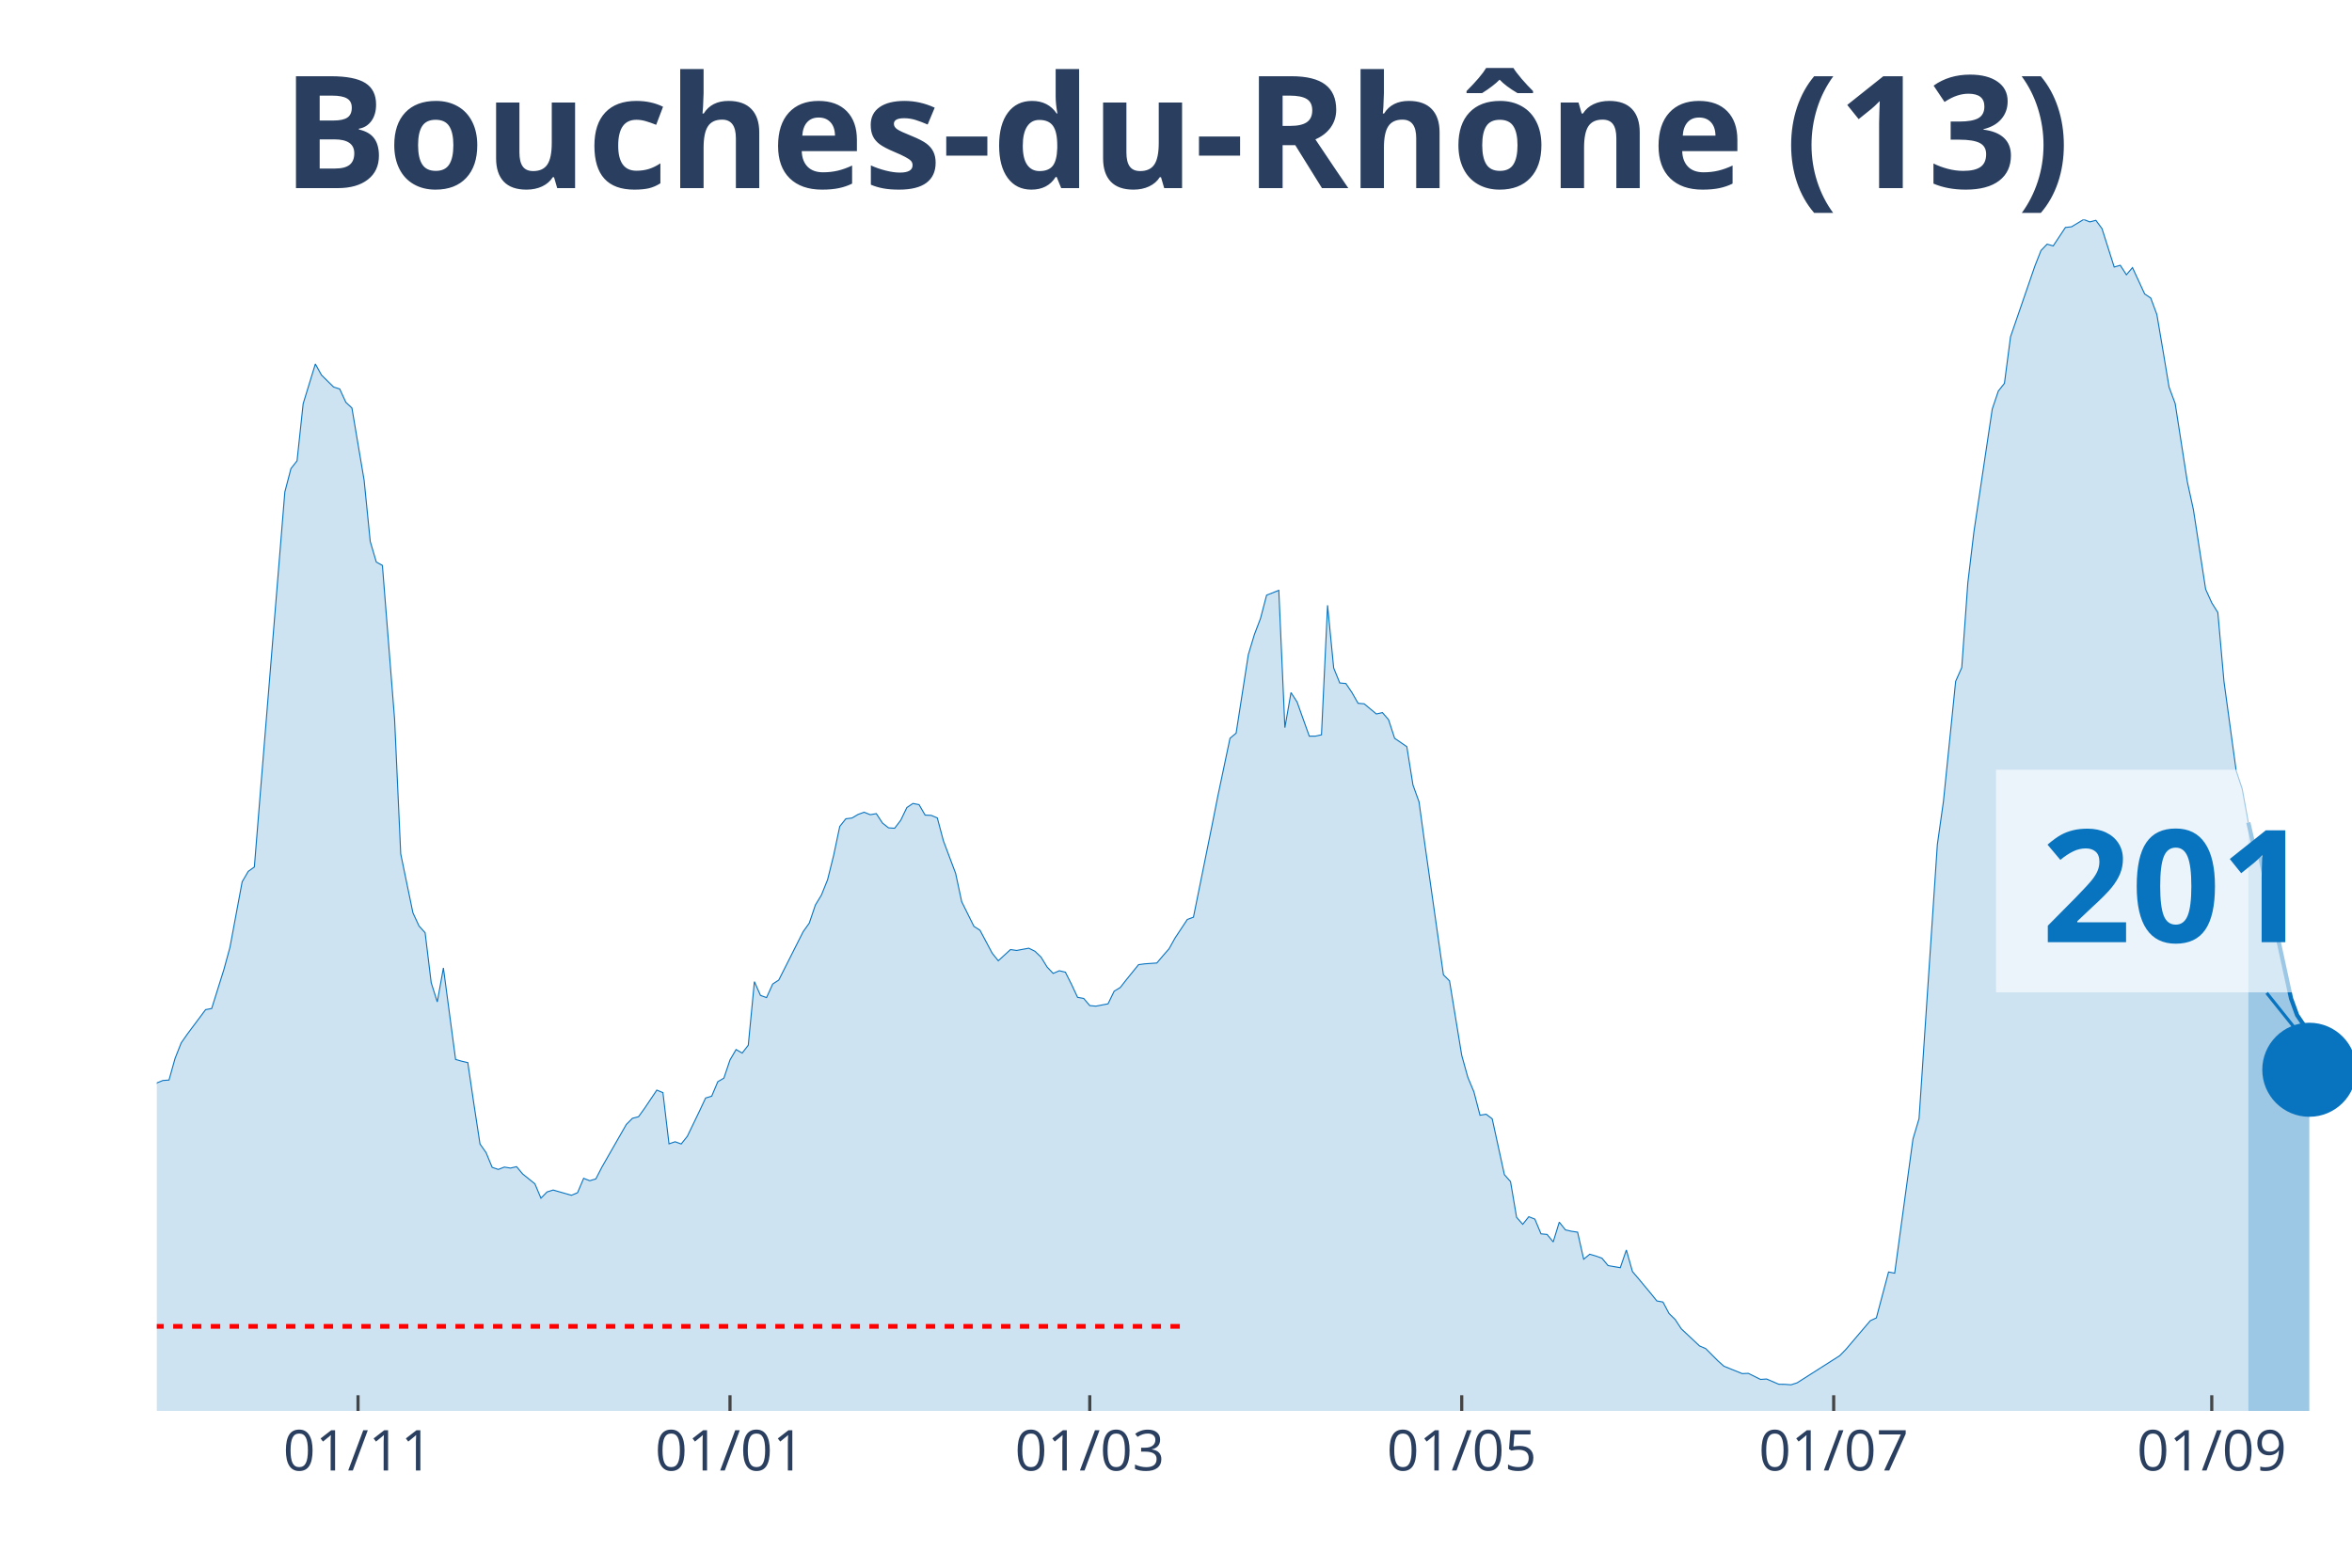
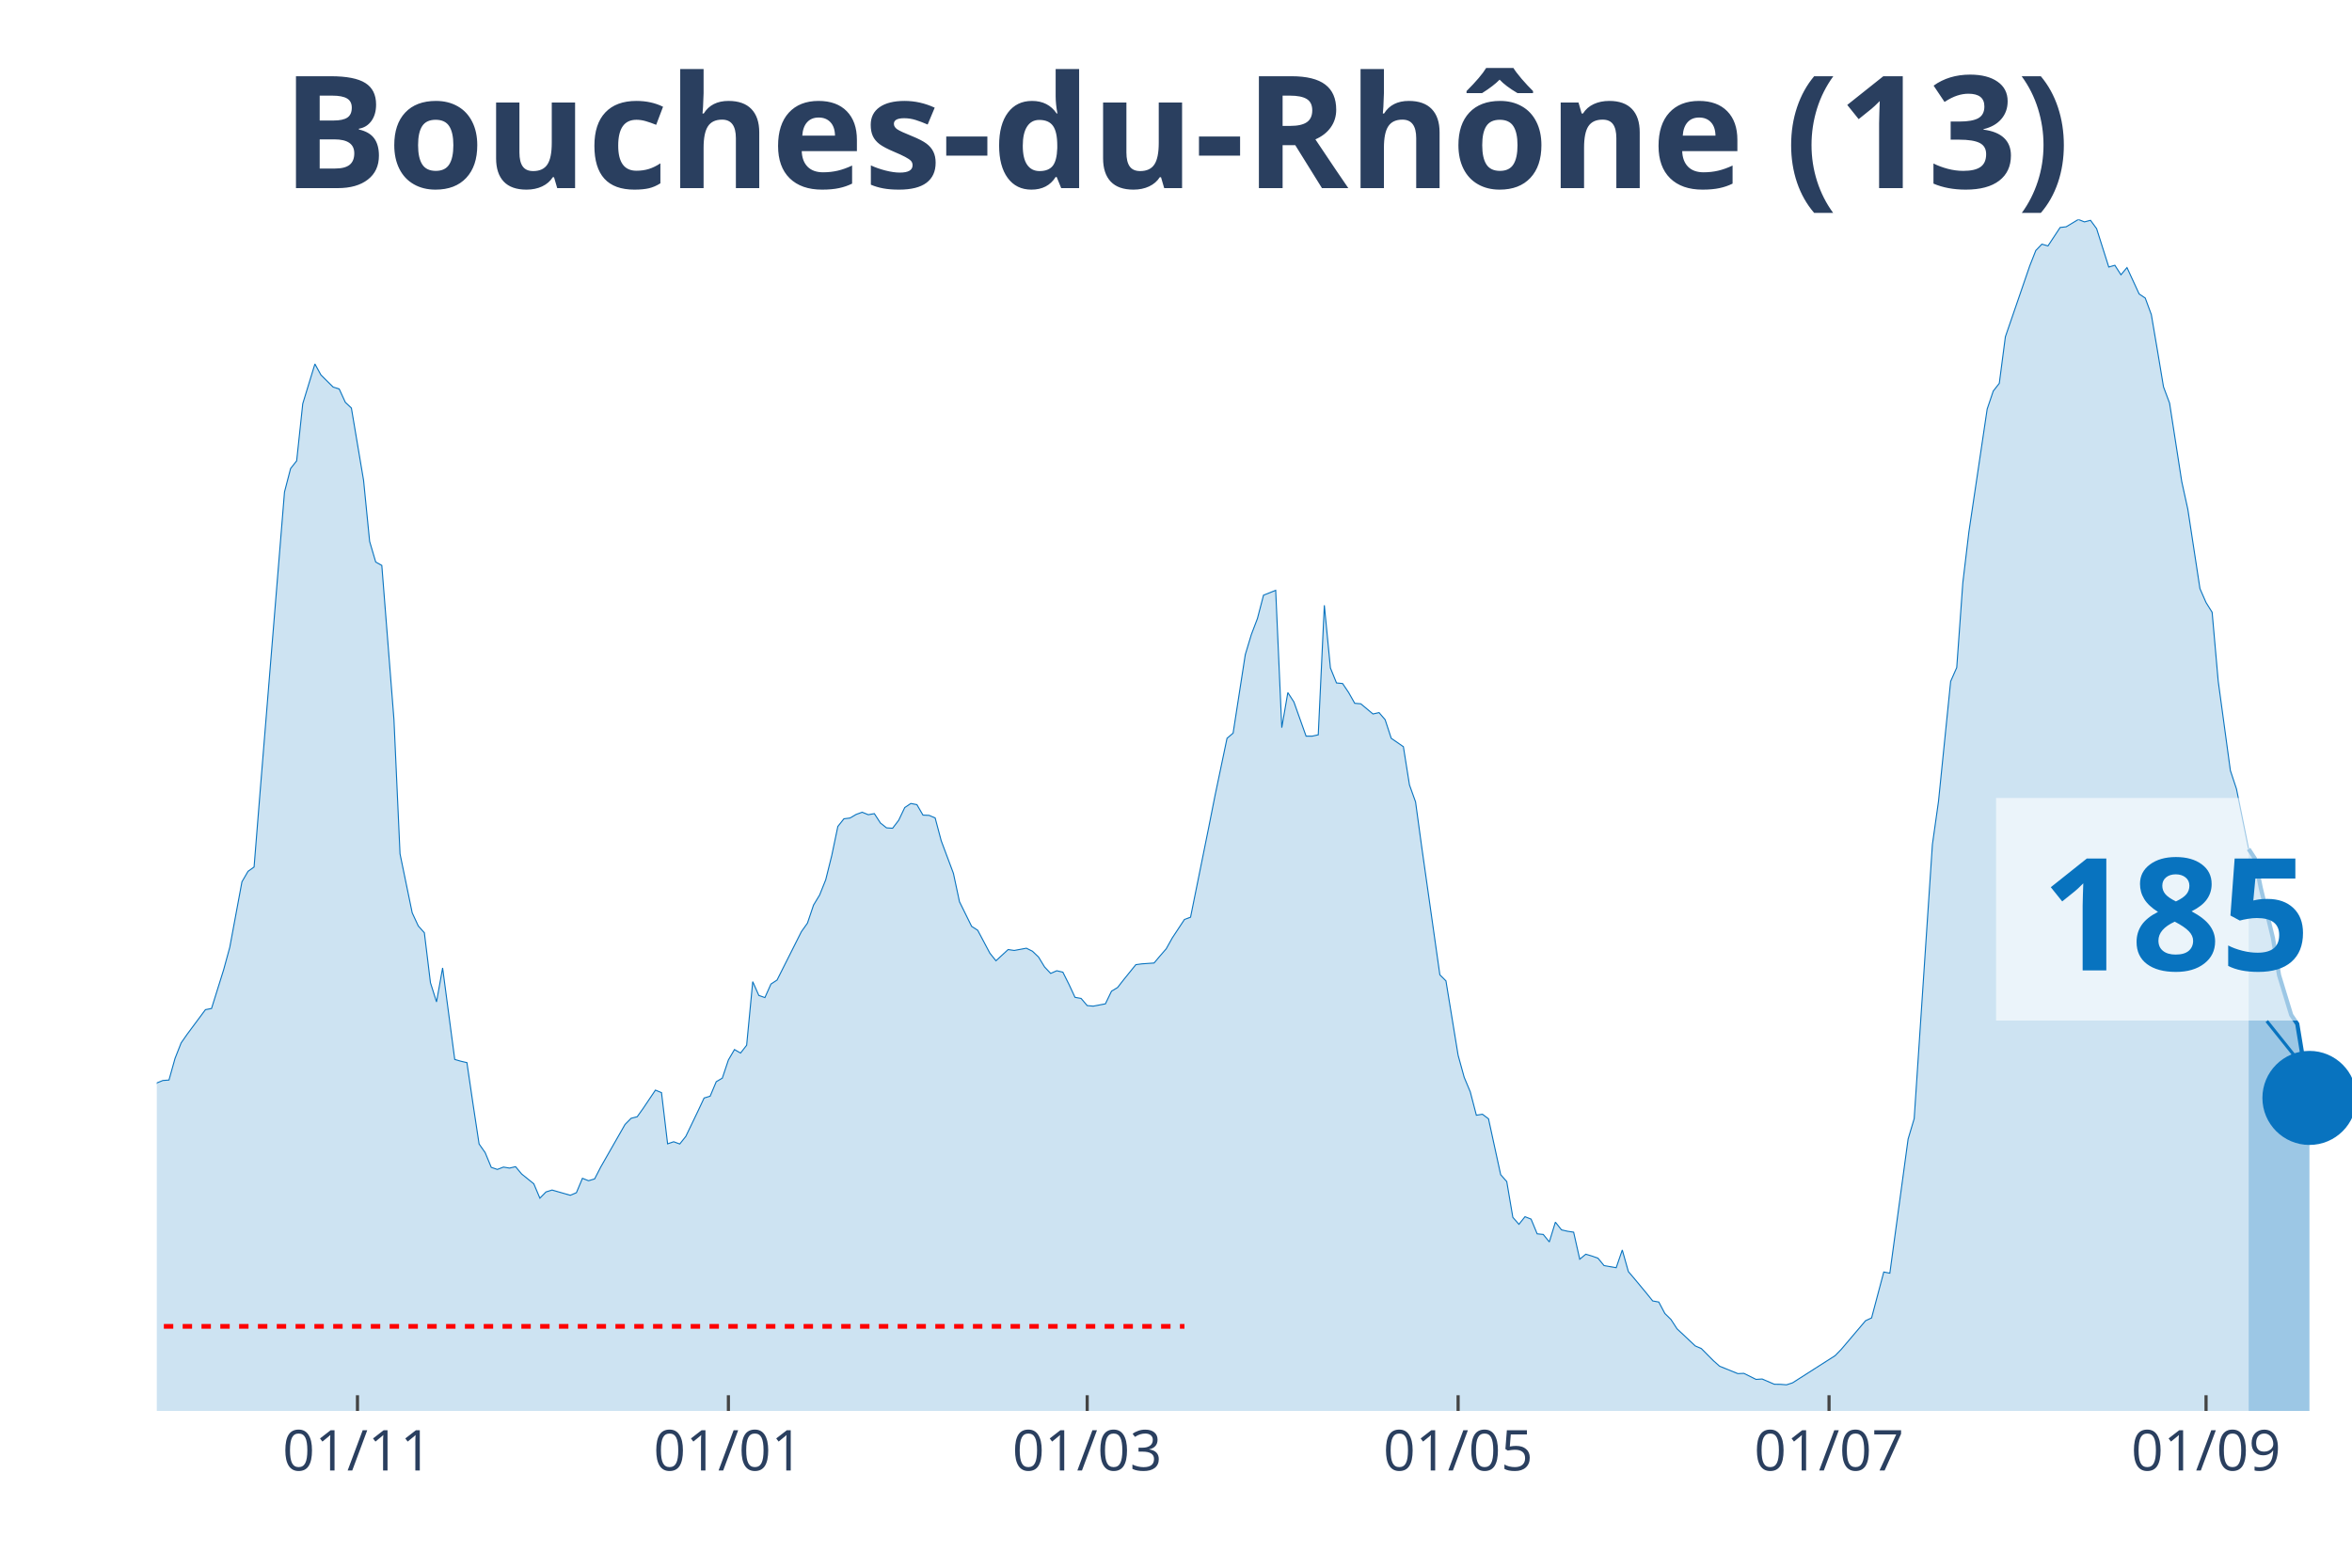
<svg xmlns="http://www.w3.org/2000/svg" class="main-svg" width="1125" height="750" style="" viewBox="0 0 750 500">
  <rect x="0" y="0" width="750" height="500" style="fill: rgb(0, 0, 0); fill-opacity: 0;" />
-   <defs id="defs-3aa75e">
+   <defs id="defs-5d3da2">
    <g class="clips">
-       <clipPath id="clip3aa75exyplot" class="plotclip">
+       <clipPath id="clip5d3da2xyplot" class="plotclip">
        <rect width="700" height="380" />
      </clipPath>
-       <clipPath class="axesclip" id="clip3aa75ex">
+       <clipPath class="axesclip" id="clip5d3da2x">
        <rect x="50" y="0" width="700" height="500" />
      </clipPath>
-       <clipPath class="axesclip" id="clip3aa75ey">
+       <clipPath class="axesclip" id="clip5d3da2y">
        <rect x="0" y="70" width="750" height="380" />
      </clipPath>
-       <clipPath class="axesclip" id="clip3aa75exy">
+       <clipPath class="axesclip" id="clip5d3da2xy">
        <rect x="50" y="70" width="700" height="380" />
      </clipPath>
    </g>
    <g class="gradients" />
  </defs>
  <g class="bglayer">
    <rect class="bg" x="50" y="70" width="700" height="380" style="fill: rgb(0, 0, 0); fill-opacity: 0; stroke-width: 0;" />
  </g>
  <g class="layer-below">
    <g class="imagelayer" />
    <g class="shapelayer" />
  </g>
  <g class="cartesianlayer">
    <g class="subplot xy">
      <g class="layer-subplot">
        <g class="shapelayer" />
        <g class="imagelayer" />
      </g>
      <g class="gridlayer">
        <g class="x">
-           <path class="xgrid crisp" transform="translate(114.17,0)" d="M0,70v380" style="stroke: rgb(255, 255, 255); stroke-opacity: 1; stroke-width: 1px;" />
-           <path class="xgrid crisp" transform="translate(232.78,0)" d="M0,70v380" style="stroke: rgb(255, 255, 255); stroke-opacity: 1; stroke-width: 1px;" />
-           <path class="xgrid crisp" transform="translate(347.5,0)" d="M0,70v380" style="stroke: rgb(255, 255, 255); stroke-opacity: 1; stroke-width: 1px;" />
-           <path class="xgrid crisp" transform="translate(466.11,0)" d="M0,70v380" style="stroke: rgb(255, 255, 255); stroke-opacity: 1; stroke-width: 1px;" />
-           <path class="xgrid crisp" transform="translate(584.72,0)" d="M0,70v380" style="stroke: rgb(255, 255, 255); stroke-opacity: 1; stroke-width: 1px;" />
-           <path class="xgrid crisp" transform="translate(705.28,0)" d="M0,70v380" style="stroke: rgb(255, 255, 255); stroke-opacity: 1; stroke-width: 1px;" />
+           <path class="xgrid crisp" transform="translate(113.99,0)" d="M0,70v380" style="stroke: rgb(255, 255, 255); stroke-opacity: 1; stroke-width: 1px;" />
+           <path class="xgrid crisp" transform="translate(232.27,0)" d="M0,70v380" style="stroke: rgb(255, 255, 255); stroke-opacity: 1; stroke-width: 1px;" />
+           <path class="xgrid crisp" transform="translate(346.68,0)" d="M0,70v380" style="stroke: rgb(255, 255, 255); stroke-opacity: 1; stroke-width: 1px;" />
+           <path class="xgrid crisp" transform="translate(464.96,0)" d="M0,70v380" style="stroke: rgb(255, 255, 255); stroke-opacity: 1; stroke-width: 1px;" />
+           <path class="xgrid crisp" transform="translate(583.24,0)" d="M0,70v380" style="stroke: rgb(255, 255, 255); stroke-opacity: 1; stroke-width: 1px;" />
+           <path class="xgrid crisp" transform="translate(703.46,0)" d="M0,70v380" style="stroke: rgb(255, 255, 255); stroke-opacity: 1; stroke-width: 1px;" />
        </g>
        <g class="y" />
      </g>
      <g class="zerolinelayer" />
      <path class="xlines-below" />
      <path class="ylines-below" />
      <g class="overlines-below" />
      <g class="xaxislayer-below" />
      <g class="yaxislayer-below" />
      <g class="overaxes-below" />
-       <g class="plot" transform="translate(50, 70)" clip-path="url('#clip3aa75exyplot')">
+       <g class="plot" transform="translate(50, 70)" clip-path="url('#clip5d3da2xyplot')">
        <g class="scatterlayer mlayer">
-           <g class="trace scatter trace8ecad9" style="stroke-miterlimit: 2;">
+           <g class="trace scatter traceff12ff" style="stroke-miterlimit: 2;">
            <g class="fills">
              <g>
-                 <path class="js-fill" d="M666.94,380L-264.44,380L-264.44,372.89L-237.22,376.71L-235.28,376.37L-223.61,374.19L-221.67,374.41L-210,374.99L-208.06,375.28L-202.22,377.32L-200.28,377.3L-190.56,378.54L-188.61,378.36L-169.17,377.45L-167.22,376.42L-161.39,375.39L-159.44,375.31L-153.61,375.31L-151.67,376.13L-138.06,374.72L-136.11,374.19L-128.33,372.31L-126.39,371.04L-120.56,366.58L-118.61,366.45L-108.89,354.92L-106.94,354.04L-105,353.99L-103.06,350.28L-99.17,345.24L-97.22,340.44L-95.28,333.04L-93.33,333.6L-91.39,332.57L-89.44,324.08L-81.67,303.29L-79.72,299.26L-77.78,298.47L-75.83,293.56L-71.94,285.64L-70,282.4L-66.11,276.01L-64.17,276.01L-56.39,265.14L-54.44,260.9L-52.5,262.89L-50.56,262.41L-42.78,255.3L-40.83,256.42L-36.94,251.54L-35,251.83L-33.06,250.85L-31.11,251.46L-27.22,253.42L-25.28,255.89L-23.33,257.72L-21.39,256.97L-17.5,264.74L-15.56,266.55L-11.67,271.88L-9.72,272.49L-7.78,279.03L-5.83,279.67L-3.89,280.28L-1.94,279.99L0,275.4L1.94,274.61L3.89,274.47L5.83,267.55L7.78,262.62L9.72,259.84L15.56,252.02L17.5,251.65L21.39,239.24L23.33,232.13L27.22,211.24L29.17,207.9L31.11,206.52L33.06,182.28L40.83,86.91L42.78,79.44L44.72,76.97L46.67,58.76L50.56,46.08L52.5,49.61L56.39,53.45L58.33,54.06L60.28,58.3L62.22,60.13L66.11,83.17L68.06,102.69L70,109.26L71.94,110.33L75.83,159.46L77.78,202.33L81.67,221.13L83.61,225.32L85.56,227.49L87.5,243.43L89.44,249.55L91.39,238.71L95.28,267.9L97.22,268.46L99.17,268.91L101.11,282.08L103.06,294.86L105,297.62L106.94,302.31L108.89,302.98L110.83,302.23L112.78,302.55L114.72,302.1L116.67,304.43L120.56,307.56L122.5,312.15L124.44,310.16L126.39,309.55L132.22,311.22L134.17,310.4L136.11,305.81L138.06,306.58L140,306L141.94,302.23L149.72,288.63L151.67,286.67L153.61,286.17L155.56,283.46L159.44,277.68L161.39,278.48L163.33,294.81L165.28,294.15L167.22,294.86L169.17,292.42L173.06,284.34L175,280.2L176.94,279.62L178.89,275L180.83,273.86L182.78,268.06L184.72,264.74L186.67,265.86L188.61,263.36L190.56,243.08L192.5,247.48L194.44,248.17L196.39,243.85L198.33,242.58L206.11,227.15L208.06,224.42L210,218.66L211.94,215.45L213.89,210.6L215.83,202.81L217.78,193.58L219.72,191.14L221.67,190.9L223.61,189.76L225.56,189.05L227.5,189.84L229.44,189.5L231.39,192.49L233.33,194.03L235.28,194.16L237.22,191.62L239.17,187.56L241.11,186.26L243.06,186.63L245,189.97L246.94,190.05L248.89,190.87L250.83,198.17L254.72,208.53L256.67,217.6L260.56,225.45L262.5,226.7L266.39,234.01L268.33,236.43L272.22,232.85L274.17,233.14L278.06,232.42L280,233.38L281.94,235.23L283.89,238.41L285.83,240.46L287.78,239.61L289.72,240.06L291.67,243.93L293.61,248.09L295.56,248.44L297.5,250.72L299.44,250.9L303.33,250.16L305.28,246.13L307.22,244.96L309.17,242.47L313.06,237.67L315,237.41L318.89,237.14L320.83,234.84L322.78,232.61L324.72,229.13L328.61,223.25L330.56,222.53L336.39,193.74L338.33,183.95L342.22,165.47L344.17,163.83L348.06,138.8L350,132.36L351.94,127.27L353.89,119.82L357.78,118.28L359.72,162.08L361.67,150.89L363.61,153.89L367.5,164.79L369.44,164.79L371.39,164.36L373.33,123.05L375.28,143.04L377.22,147.82L379.17,148L381.11,150.89L383.06,154.31L385,154.47L388.89,157.71L390.83,157.28L392.78,159.54L394.72,165.47L398.61,168.15L400.56,180.35L402.5,185.76L404.44,199.89L410.28,240.91L412.22,242.84L416.11,266.57L418.06,273.6L420,278.24L421.94,285.69L423.89,285.37L425.83,286.83L429.72,304.65L431.67,306.85L433.61,318.25L435.56,320.48L437.5,318.06L439.44,318.83L441.39,323.52L443.33,323.71L445.28,326.1L447.22,319.79L449.17,322.25L451.11,322.7L453.06,322.99L455,331.61L456.94,330.02L458.89,330.6L460.83,331.29L462.78,333.65L466.67,334.32L468.61,328.67L470.56,335.56L472.5,337.84L476.39,342.51L478.33,344.92L480.28,345.27L482.22,348.93L484.17,350.83L486.11,353.8L491.94,359.27L493.89,360.11L497.78,364.01L499.72,365.74L505.56,368.1L507.5,368.02L511.39,369.95L513.33,369.82L517.22,371.49L519.17,371.52L521.11,371.67L523.06,371.04L536.67,362.37L538.61,360.38L546.39,351.23L548.33,350.33L552.22,335.69L554.17,336.07L560,293.3L561.94,286.78L567.78,199.33L569.72,185.6L573.61,147.31L575.56,142.91L577.5,115.87L579.44,99.61L585.28,60.48L587.22,54.73L589.17,52.26L591.11,37.41L598.89,14.82L600.83,9.89L602.78,7.87L604.72,8.43L608.61,2.55L610.56,2.33L614.44,0L616.39,0.77L618.33,0.27L620.28,2.92L624.17,15.17L626.11,14.61L628.06,17.63L630,15.35L633.89,23.76L635.83,25.06L637.78,30.33L639.72,41.76L641.67,53.48L643.61,58.68L647.5,83.7L649.44,92.61L653.33,117.93L655.28,122.26L657.22,125.36L659.17,147.31L663.06,175.79L665,181.65L666.94,192.33" style="fill: rgb(8, 115, 191); fill-opacity: 0.2; stroke-width: 0;" />
+                 <path class="js-fill" d="M667.04,380L-263.71,380L-263.71,372.89L-236.57,376.71L-234.63,376.37L-222.99,374.19L-221.05,374.41L-209.42,374.99L-207.48,375.28L-201.66,377.32L-199.72,377.3L-190.03,378.54L-188.09,378.36L-168.7,377.45L-166.76,376.42L-160.94,375.39L-159,375.31L-153.19,375.31L-151.25,376.13L-137.67,374.72L-135.73,374.19L-127.98,372.31L-126.04,371.04L-120.22,366.58L-118.28,366.45L-108.59,354.92L-106.65,354.04L-104.71,353.99L-102.77,350.28L-98.89,345.24L-96.95,340.44L-95.01,333.04L-93.07,333.6L-91.14,332.57L-89.2,324.08L-81.44,303.29L-79.5,299.26L-77.56,298.47L-75.62,293.56L-71.75,285.64L-69.81,282.4L-65.93,276.01L-63.99,276.01L-56.23,265.14L-54.29,260.9L-52.35,262.89L-50.42,262.41L-42.66,255.3L-40.72,256.42L-36.84,251.54L-34.9,251.83L-32.96,250.85L-31.02,251.46L-27.15,253.42L-25.21,255.89L-23.27,257.72L-21.33,256.97L-17.45,264.74L-15.51,266.55L-11.63,271.88L-9.7,272.49L-7.76,279.03L-5.82,279.67L-3.88,280.28L-1.94,279.99L0,275.4L1.94,274.61L3.88,274.47L5.82,267.55L7.76,262.62L9.7,259.84L15.51,252.02L17.45,251.65L21.33,239.24L23.27,232.13L27.15,211.24L29.09,207.9L31.02,206.52L32.96,182.28L40.72,86.91L42.66,79.44L44.6,76.97L46.54,58.76L50.42,46.08L52.35,49.61L56.23,53.45L58.17,54.06L60.11,58.3L62.05,60.13L65.93,83.17L67.87,102.69L69.81,109.26L71.75,110.33L75.62,159.46L77.56,202.33L81.44,221.13L83.38,225.32L85.32,227.49L87.26,243.43L89.2,249.55L91.14,238.71L95.01,267.9L96.95,268.46L98.89,268.91L100.83,282.08L102.77,294.86L104.71,297.62L106.65,302.31L108.59,302.98L110.53,302.23L112.47,302.55L114.4,302.1L116.34,304.43L120.22,307.56L122.16,312.15L124.1,310.16L126.04,309.55L131.86,311.22L133.8,310.4L135.73,305.81L137.67,306.58L139.61,306L141.55,302.23L149.31,288.63L151.25,286.67L153.19,286.17L155.12,283.46L159,277.68L160.94,278.48L162.88,294.81L164.82,294.15L166.76,294.86L168.7,292.42L172.58,284.34L174.52,280.2L176.45,279.62L178.39,275L180.33,273.86L182.27,268.06L184.21,264.74L186.15,265.86L188.09,263.36L190.03,243.08L191.97,247.48L193.91,248.17L195.84,243.85L197.78,242.58L205.54,227.15L207.48,224.42L209.42,218.66L211.36,215.45L213.3,210.6L215.24,202.81L217.17,193.58L219.11,191.14L221.05,190.9L222.99,189.76L224.93,189.05L226.87,189.84L228.81,189.5L230.75,192.49L232.69,194.03L234.63,194.16L236.57,191.62L238.5,187.56L240.44,186.26L242.38,186.63L244.32,189.97L246.26,190.05L248.2,190.87L250.14,198.17L254.02,208.53L255.96,217.6L259.83,225.45L261.77,226.7L265.65,234.01L267.59,236.43L271.47,232.85L273.41,233.14L277.29,232.42L279.22,233.38L281.16,235.23L283.1,238.41L285.04,240.46L286.98,239.61L288.92,240.06L290.86,243.93L292.8,248.09L294.74,248.44L296.68,250.72L298.61,250.9L302.49,250.16L304.43,246.13L306.37,244.96L308.31,242.47L312.19,237.67L314.13,237.41L318.01,237.14L319.94,234.84L321.88,232.61L323.82,229.13L327.7,223.25L329.64,222.53L335.46,193.74L337.4,183.95L341.27,165.47L343.21,163.83L347.09,138.8L349.03,132.36L350.97,127.27L352.91,119.82L356.79,118.28L358.73,162.08L360.66,150.89L362.6,153.89L366.48,164.79L368.42,164.79L370.36,164.36L372.3,123.05L374.24,143.04L376.18,147.82L378.12,148L380.06,150.89L381.99,154.31L383.93,154.47L387.81,157.71L389.75,157.28L391.69,159.54L393.63,165.47L397.51,168.15L399.45,180.35L401.39,185.76L403.32,199.89L409.14,240.91L411.08,242.84L414.96,266.57L416.9,273.6L418.84,278.24L420.78,285.69L422.71,285.37L424.65,286.83L428.53,304.65L430.47,306.85L432.41,318.25L434.35,320.48L436.29,318.06L438.23,318.83L440.17,323.52L442.11,323.71L444.04,326.1L445.98,319.79L447.92,322.25L449.86,322.7L451.8,322.99L453.74,331.61L455.68,330.02L457.62,330.6L459.56,331.29L461.5,333.65L465.37,334.32L467.31,328.67L469.25,335.56L471.19,337.84L475.07,342.51L477.01,344.92L478.95,345.27L480.89,348.93L482.83,350.83L484.76,353.8L490.58,359.27L492.52,360.11L496.4,364.01L498.34,365.74L504.16,368.1L506.09,368.02L509.97,369.95L511.91,369.82L515.79,371.49L517.73,371.52L519.67,371.67L521.61,371.04L535.18,362.37L537.12,360.38L544.88,351.23L546.81,350.33L550.69,335.69L552.63,336.07L558.45,293.3L560.39,286.78L566.2,199.33L568.14,185.6L572.02,147.31L573.96,142.91L575.9,115.87L577.84,99.61L583.66,60.48L585.6,54.73L587.53,52.26L589.47,37.41L597.23,14.82L599.17,9.89L601.11,7.87L603.05,8.43L606.93,2.55L608.86,2.33L612.74,0L614.68,0.77L616.62,0.27L618.56,2.92L622.44,15.17L624.38,14.61L626.32,17.63L628.25,15.35L632.13,23.76L634.07,25.06L636.01,30.33L637.95,41.73L639.89,53.37L641.83,58.57L645.71,83.6L647.65,92.43L651.52,117.75L653.46,122.18L655.4,125.28L657.34,147.26L661.22,175.76L663.16,181.62L667.04,200.79" style="fill: rgb(8, 115, 191); fill-opacity: 0.2; stroke-width: 0;" />
              </g>
            </g>
            <g class="errorbars" />
            <g class="lines">
-               <path class="js-line" d="M-264.44,372.89L-237.22,376.71L-235.28,376.37L-223.61,374.19L-221.67,374.41L-210,374.99L-208.06,375.28L-202.22,377.32L-200.28,377.3L-190.56,378.54L-188.61,378.36L-169.17,377.45L-167.22,376.42L-161.39,375.39L-159.44,375.31L-153.61,375.31L-151.67,376.13L-138.06,374.72L-136.11,374.19L-128.33,372.31L-126.39,371.04L-120.56,366.58L-118.61,366.45L-108.89,354.92L-106.94,354.04L-105,353.99L-103.06,350.28L-99.17,345.24L-97.22,340.44L-95.28,333.04L-93.33,333.6L-91.39,332.57L-89.44,324.08L-81.67,303.29L-79.72,299.26L-77.78,298.47L-75.83,293.56L-71.94,285.64L-70,282.4L-66.11,276.01L-64.17,276.01L-56.39,265.14L-54.44,260.9L-52.5,262.89L-50.56,262.41L-42.78,255.3L-40.83,256.42L-36.94,251.54L-35,251.83L-33.06,250.85L-31.11,251.46L-27.22,253.42L-25.28,255.89L-23.33,257.72L-21.39,256.97L-17.5,264.74L-15.56,266.55L-11.67,271.88L-9.72,272.49L-7.78,279.03L-5.83,279.67L-3.89,280.28L-1.94,279.99L0,275.4L1.94,274.61L3.89,274.47L5.83,267.55L7.78,262.62L9.72,259.84L15.56,252.02L17.5,251.65L21.39,239.24L23.33,232.13L27.22,211.24L29.17,207.9L31.11,206.52L33.06,182.28L40.83,86.91L42.78,79.44L44.72,76.97L46.67,58.76L50.56,46.08L52.5,49.61L56.39,53.45L58.33,54.06L60.28,58.3L62.22,60.13L66.11,83.17L68.06,102.69L70,109.26L71.94,110.33L75.83,159.46L77.78,202.33L81.67,221.13L83.61,225.32L85.56,227.49L87.5,243.43L89.44,249.55L91.39,238.71L95.28,267.9L97.22,268.46L99.17,268.91L101.11,282.08L103.06,294.86L105,297.62L106.94,302.31L108.89,302.98L110.83,302.23L112.78,302.55L114.72,302.1L116.67,304.43L120.56,307.56L122.5,312.15L124.44,310.16L126.39,309.55L132.22,311.22L134.17,310.4L136.11,305.81L138.06,306.58L140,306L141.94,302.23L149.72,288.63L151.67,286.67L153.61,286.17L155.56,283.46L159.44,277.68L161.39,278.48L163.33,294.81L165.28,294.15L167.22,294.86L169.17,292.42L173.06,284.34L175,280.2L176.94,279.62L178.89,275L180.83,273.86L182.78,268.06L184.72,264.74L186.67,265.86L188.61,263.36L190.56,243.08L192.5,247.48L194.44,248.17L196.39,243.85L198.33,242.58L206.11,227.15L208.06,224.42L210,218.66L211.94,215.45L213.89,210.6L215.83,202.81L217.78,193.58L219.72,191.14L221.67,190.9L223.61,189.76L225.56,189.05L227.5,189.84L229.44,189.5L231.39,192.49L233.33,194.03L235.28,194.16L237.22,191.62L239.17,187.56L241.11,186.26L243.06,186.63L245,189.97L246.94,190.05L248.89,190.87L250.83,198.17L254.72,208.53L256.67,217.6L260.56,225.45L262.5,226.7L266.39,234.01L268.33,236.43L272.22,232.85L274.17,233.14L278.06,232.42L280,233.38L281.94,235.23L283.89,238.41L285.83,240.46L287.78,239.61L289.72,240.06L291.67,243.93L293.61,248.09L295.56,248.44L297.5,250.72L299.44,250.9L303.33,250.16L305.28,246.13L307.22,244.96L309.17,242.47L313.06,237.67L315,237.41L318.89,237.14L320.83,234.84L322.78,232.61L324.72,229.13L328.61,223.25L330.56,222.53L336.39,193.74L338.33,183.95L342.22,165.47L344.17,163.83L348.06,138.8L350,132.36L351.94,127.27L353.89,119.82L357.78,118.28L359.72,162.08L361.67,150.89L363.61,153.89L367.5,164.79L369.44,164.79L371.39,164.36L373.33,123.05L375.28,143.04L377.22,147.82L379.17,148L381.11,150.89L383.06,154.31L385,154.47L388.89,157.71L390.83,157.28L392.78,159.54L394.72,165.47L398.61,168.15L400.56,180.35L402.5,185.76L404.44,199.89L410.28,240.91L412.22,242.84L416.11,266.57L418.06,273.6L420,278.24L421.94,285.69L423.89,285.37L425.83,286.83L429.72,304.65L431.67,306.85L433.61,318.25L435.56,320.48L437.5,318.06L439.44,318.83L441.39,323.52L443.33,323.71L445.28,326.1L447.22,319.79L449.17,322.25L451.11,322.7L453.06,322.99L455,331.61L456.94,330.02L458.89,330.6L460.83,331.29L462.78,333.65L466.67,334.32L468.61,328.67L470.56,335.56L472.5,337.84L476.39,342.51L478.33,344.92L480.28,345.27L482.22,348.93L484.17,350.83L486.11,353.8L491.94,359.27L493.89,360.11L497.78,364.01L499.72,365.74L505.56,368.1L507.5,368.02L511.39,369.95L513.33,369.82L517.22,371.49L519.17,371.52L521.11,371.67L523.06,371.04L536.67,362.37L538.61,360.38L546.39,351.23L548.33,350.33L552.22,335.69L554.17,336.07L560,293.3L561.94,286.78L567.78,199.33L569.72,185.6L573.61,147.31L575.56,142.91L577.5,115.87L579.44,99.61L585.28,60.48L587.22,54.73L589.17,52.26L591.11,37.41L598.89,14.82L600.83,9.89L602.78,7.87L604.72,8.43L608.61,2.55L610.56,2.33L614.44,0L616.39,0.77L618.33,0.27L620.28,2.92L624.17,15.17L626.11,14.61L628.06,17.63L630,15.35L633.89,23.76L635.83,25.06L637.78,30.33L639.72,41.76L641.67,53.48L643.61,58.68L647.5,83.7L649.44,92.61L653.33,117.93L655.28,122.26L657.22,125.36L659.17,147.31L663.06,175.79L665,181.65L666.94,192.33" style="vector-effect: non-scaling-stroke; fill: none; stroke: rgb(8, 115, 191); stroke-opacity: 1; stroke-width: 0.5px; opacity: 1;" />
+               <path class="js-line" d="M-263.71,372.89L-236.57,376.71L-234.63,376.37L-222.99,374.19L-221.05,374.41L-209.42,374.99L-207.48,375.28L-201.66,377.32L-199.72,377.3L-190.03,378.54L-188.09,378.36L-168.7,377.45L-166.76,376.42L-160.94,375.39L-159,375.31L-153.19,375.31L-151.25,376.13L-137.67,374.72L-135.73,374.19L-127.98,372.31L-126.04,371.04L-120.22,366.58L-118.28,366.45L-108.59,354.92L-106.65,354.04L-104.71,353.99L-102.77,350.28L-98.89,345.24L-96.95,340.44L-95.01,333.04L-93.07,333.6L-91.14,332.57L-89.2,324.08L-81.44,303.29L-79.5,299.26L-77.56,298.47L-75.62,293.56L-71.75,285.64L-69.81,282.4L-65.93,276.01L-63.99,276.01L-56.23,265.14L-54.29,260.9L-52.35,262.89L-50.42,262.41L-42.66,255.3L-40.72,256.42L-36.84,251.54L-34.9,251.83L-32.96,250.85L-31.02,251.46L-27.15,253.42L-25.21,255.89L-23.27,257.72L-21.33,256.97L-17.45,264.74L-15.51,266.55L-11.63,271.88L-9.7,272.49L-7.76,279.03L-5.82,279.67L-3.88,280.28L-1.94,279.99L0,275.4L1.94,274.61L3.88,274.47L5.82,267.55L7.76,262.62L9.7,259.84L15.51,252.02L17.45,251.65L21.33,239.24L23.27,232.13L27.15,211.24L29.09,207.9L31.02,206.52L32.96,182.28L40.72,86.91L42.66,79.44L44.6,76.97L46.54,58.76L50.42,46.08L52.35,49.61L56.23,53.45L58.17,54.06L60.11,58.3L62.05,60.13L65.93,83.17L67.87,102.69L69.81,109.26L71.75,110.33L75.62,159.46L77.56,202.33L81.44,221.13L83.38,225.32L85.32,227.49L87.26,243.43L89.2,249.55L91.14,238.71L95.01,267.9L96.95,268.46L98.89,268.91L100.83,282.08L102.77,294.86L104.71,297.62L106.65,302.31L108.59,302.98L110.53,302.23L112.47,302.55L114.4,302.1L116.34,304.43L120.22,307.56L122.16,312.15L124.1,310.16L126.04,309.55L131.86,311.22L133.8,310.4L135.73,305.81L137.67,306.58L139.61,306L141.55,302.23L149.31,288.63L151.25,286.67L153.19,286.17L155.12,283.46L159,277.68L160.94,278.48L162.88,294.81L164.82,294.15L166.76,294.86L168.7,292.42L172.58,284.34L174.52,280.2L176.45,279.62L178.39,275L180.33,273.86L182.27,268.06L184.21,264.74L186.15,265.86L188.09,263.36L190.03,243.08L191.97,247.48L193.91,248.17L195.84,243.85L197.78,242.58L205.54,227.15L207.48,224.42L209.42,218.66L211.36,215.45L213.3,210.6L215.24,202.81L217.17,193.58L219.11,191.14L221.05,190.9L222.99,189.76L224.93,189.05L226.87,189.84L228.81,189.5L230.75,192.49L232.69,194.03L234.63,194.16L236.57,191.62L238.5,187.56L240.44,186.26L242.38,186.63L244.32,189.97L246.26,190.05L248.2,190.87L250.14,198.17L254.02,208.53L255.96,217.6L259.83,225.45L261.77,226.7L265.65,234.01L267.59,236.43L271.47,232.85L273.41,233.14L277.29,232.42L279.22,233.38L281.16,235.23L283.1,238.41L285.04,240.46L286.98,239.61L288.92,240.06L290.86,243.93L292.8,248.09L294.74,248.44L296.68,250.72L298.61,250.9L302.49,250.16L304.43,246.13L306.37,244.96L308.31,242.47L312.19,237.67L314.13,237.41L318.01,237.14L319.94,234.84L321.88,232.61L323.82,229.13L327.7,223.25L329.64,222.53L335.46,193.74L337.4,183.95L341.27,165.47L343.21,163.83L347.09,138.8L349.03,132.36L350.97,127.27L352.91,119.82L356.79,118.28L358.73,162.08L360.66,150.89L362.6,153.89L366.48,164.79L368.42,164.79L370.36,164.36L372.3,123.05L374.24,143.04L376.18,147.82L378.12,148L380.06,150.89L381.99,154.31L383.93,154.47L387.81,157.71L389.75,157.28L391.69,159.54L393.63,165.47L397.51,168.15L399.45,180.35L401.39,185.76L403.32,199.89L409.14,240.91L411.08,242.84L414.96,266.57L416.9,273.6L418.84,278.24L420.78,285.69L422.71,285.37L424.65,286.83L428.53,304.65L430.47,306.85L432.41,318.25L434.35,320.48L436.29,318.06L438.23,318.83L440.17,323.52L442.11,323.71L444.04,326.1L445.98,319.79L447.92,322.25L449.86,322.7L451.8,322.99L453.74,331.61L455.68,330.02L457.62,330.6L459.56,331.29L461.5,333.65L465.37,334.32L467.31,328.67L469.25,335.56L471.19,337.84L475.07,342.51L477.01,344.92L478.95,345.27L480.89,348.93L482.83,350.83L484.76,353.8L490.58,359.27L492.52,360.11L496.4,364.01L498.34,365.74L504.16,368.1L506.09,368.02L509.97,369.95L511.91,369.82L515.79,371.49L517.73,371.52L519.67,371.67L521.61,371.04L535.18,362.37L537.12,360.38L544.88,351.23L546.81,350.33L550.69,335.69L552.63,336.07L558.45,293.3L560.39,286.78L566.2,199.33L568.14,185.6L572.02,147.31L573.96,142.91L575.9,115.87L577.84,99.61L583.66,60.48L585.6,54.73L587.53,52.26L589.47,37.41L597.23,14.82L599.17,9.89L601.11,7.87L603.05,8.43L606.93,2.55L608.86,2.33L612.74,0L614.68,0.77L616.62,0.27L618.56,2.92L622.44,15.17L624.38,14.61L626.32,17.63L628.25,15.35L632.13,23.76L634.07,25.06L636.01,30.33L637.95,41.73L639.89,53.37L641.83,58.57L645.71,83.6L647.65,92.43L651.52,117.75L653.46,122.18L655.4,125.28L657.34,147.26L661.22,175.76L663.16,181.62L667.04,200.79" style="vector-effect: non-scaling-stroke; fill: none; stroke: rgb(8, 115, 191); stroke-opacity: 1; stroke-width: 0.5px; opacity: 1;" />
            </g>
            <g class="points" />
            <g class="text" />
          </g>
-           <g class="trace scatter trace783ee2" style="stroke-miterlimit: 2;">
+           <g class="trace scatter tracead97b2" style="stroke-miterlimit: 2;">
            <g class="fills">
              <g>
-                 <path class="js-fill" d="M686.39,380L666.94,380L666.94,192.33L668.89,200.82L670.83,203.76L680.56,248.44L682.5,253.77L684.44,256.63L686.39,271.19" style="fill: rgb(8, 115, 191); fill-opacity: 0.4; stroke-width: 0;" />
+                 <path class="js-fill" d="M686.43,380L667.04,380L667.04,200.79L668.98,203.73L670.91,213.2L674.79,229.16L676.73,240.99L680.61,253.71L682.55,256.58L686.43,280.17" style="fill: rgb(8, 115, 191); fill-opacity: 0.4; stroke-width: 0;" />
              </g>
            </g>
            <g class="errorbars" />
            <g class="lines">
-               <path class="js-line" d="M666.94,192.33L668.89,200.82L670.83,203.76L680.56,248.44L682.5,253.77L684.44,256.63L686.39,271.19" style="vector-effect: non-scaling-stroke; fill: none; stroke: rgb(8, 115, 191); stroke-opacity: 1; stroke-width: 2px; opacity: 1;" />
+               <path class="js-line" d="M667.04,200.79L668.98,203.73L670.91,213.2L674.79,229.16L676.73,240.99L680.61,253.71L682.55,256.58L686.43,280.17" style="vector-effect: non-scaling-stroke; fill: none; stroke: rgb(8, 115, 191); stroke-opacity: 1; stroke-width: 2px; opacity: 1;" />
            </g>
            <g class="points" />
            <g class="text" />
          </g>
-           <g class="trace scatter trace2a9725" style="stroke-miterlimit: 2; opacity: 1;">
+           <g class="trace scatter trace3732f7" style="stroke-miterlimit: 2; opacity: 1;">
            <g class="fills" />
            <g class="errorbars" />
            <g class="lines" />
            <g class="points">
-               <path class="point" transform="translate(686.39,271.19)" d="M15,0A15,15 0 1,1 0,-15A15,15 0 0,1 15,0Z" style="opacity: 1; stroke-width: 0px; fill: rgb(8, 115, 191); fill-opacity: 1;" />
+               <path class="point" transform="translate(686.43,280.17)" d="M15,0A15,15 0 1,1 0,-15A15,15 0 0,1 15,0Z" style="opacity: 1; stroke-width: 0px; fill: rgb(8, 115, 191); fill-opacity: 1;" />
            </g>
            <g class="text" />
          </g>
        </g>
      </g>
      <g class="overplot" />
      <path class="xlines-above crisp" style="fill: none; stroke-width: 1px; stroke: rgb(0, 0, 0); stroke-opacity: 0;" d="" />
      <path class="ylines-above crisp" style="fill: none;" d="M0,0" />
      <g class="overlines-above" />
      <g class="xaxislayer-above">
-         <path class="xtick ticks crisp" d="M0,450v-5" transform="translate(114.17,0)" style="stroke: rgb(68, 68, 68); stroke-opacity: 1; stroke-width: 1px;" />
-         <path class="xtick ticks crisp" d="M0,450v-5" transform="translate(232.78,0)" style="stroke: rgb(68, 68, 68); stroke-opacity: 1; stroke-width: 1px;" />
-         <path class="xtick ticks crisp" d="M0,450v-5" transform="translate(347.5,0)" style="stroke: rgb(68, 68, 68); stroke-opacity: 1; stroke-width: 1px;" />
-         <path class="xtick ticks crisp" d="M0,450v-5" transform="translate(466.11,0)" style="stroke: rgb(68, 68, 68); stroke-opacity: 1; stroke-width: 1px;" />
-         <path class="xtick ticks crisp" d="M0,450v-5" transform="translate(584.72,0)" style="stroke: rgb(68, 68, 68); stroke-opacity: 1; stroke-width: 1px;" />
-         <path class="xtick ticks crisp" d="M0,450v-5" transform="translate(705.28,0)" style="stroke: rgb(68, 68, 68); stroke-opacity: 1; stroke-width: 1px;" />
+         <path class="xtick ticks crisp" d="M0,450v-5" transform="translate(113.99,0)" style="stroke: rgb(68, 68, 68); stroke-opacity: 1; stroke-width: 1px;" />
+         <path class="xtick ticks crisp" d="M0,450v-5" transform="translate(232.27,0)" style="stroke: rgb(68, 68, 68); stroke-opacity: 1; stroke-width: 1px;" />
+         <path class="xtick ticks crisp" d="M0,450v-5" transform="translate(346.68,0)" style="stroke: rgb(68, 68, 68); stroke-opacity: 1; stroke-width: 1px;" />
+         <path class="xtick ticks crisp" d="M0,450v-5" transform="translate(464.96,0)" style="stroke: rgb(68, 68, 68); stroke-opacity: 1; stroke-width: 1px;" />
+         <path class="xtick ticks crisp" d="M0,450v-5" transform="translate(583.24,0)" style="stroke: rgb(68, 68, 68); stroke-opacity: 1; stroke-width: 1px;" />
+         <path class="xtick ticks crisp" d="M0,450v-5" transform="translate(703.46,0)" style="stroke: rgb(68, 68, 68); stroke-opacity: 1; stroke-width: 1px;" />
        <g class="xtick">
-           <text text-anchor="middle" x="0" y="469" transform="translate(114.17,0)" style="font-family: 'Open Sans', verdana, arial, sans-serif; font-size: 18px; fill: rgb(42, 63, 95); fill-opacity: 1; white-space: pre;">01/11</text>
+           <text text-anchor="middle" x="0" y="469" transform="translate(113.99,0)" style="font-family: 'Open Sans', verdana, arial, sans-serif; font-size: 18px; fill: rgb(42, 63, 95); fill-opacity: 1; white-space: pre;">01/11</text>
        </g>
        <g class="xtick">
-           <text text-anchor="middle" x="0" y="469" transform="translate(232.78,0)" style="font-family: 'Open Sans', verdana, arial, sans-serif; font-size: 18px; fill: rgb(42, 63, 95); fill-opacity: 1; white-space: pre;">01/01</text>
+           <text text-anchor="middle" x="0" y="469" transform="translate(232.27,0)" style="font-family: 'Open Sans', verdana, arial, sans-serif; font-size: 18px; fill: rgb(42, 63, 95); fill-opacity: 1; white-space: pre;">01/01</text>
        </g>
        <g class="xtick">
-           <text text-anchor="middle" x="0" y="469" transform="translate(347.5,0)" style="font-family: 'Open Sans', verdana, arial, sans-serif; font-size: 18px; fill: rgb(42, 63, 95); fill-opacity: 1; white-space: pre;">01/03</text>
+           <text text-anchor="middle" x="0" y="469" transform="translate(346.68,0)" style="font-family: 'Open Sans', verdana, arial, sans-serif; font-size: 18px; fill: rgb(42, 63, 95); fill-opacity: 1; white-space: pre;">01/03</text>
        </g>
        <g class="xtick">
-           <text text-anchor="middle" x="0" y="469" transform="translate(466.11,0)" style="font-family: 'Open Sans', verdana, arial, sans-serif; font-size: 18px; fill: rgb(42, 63, 95); fill-opacity: 1; white-space: pre;">01/05</text>
+           <text text-anchor="middle" x="0" y="469" transform="translate(464.96,0)" style="font-family: 'Open Sans', verdana, arial, sans-serif; font-size: 18px; fill: rgb(42, 63, 95); fill-opacity: 1; white-space: pre;">01/05</text>
        </g>
        <g class="xtick">
-           <text text-anchor="middle" x="0" y="469" transform="translate(584.72,0)" style="font-family: 'Open Sans', verdana, arial, sans-serif; font-size: 18px; fill: rgb(42, 63, 95); fill-opacity: 1; white-space: pre;">01/07</text>
+           <text text-anchor="middle" x="0" y="469" transform="translate(583.24,0)" style="font-family: 'Open Sans', verdana, arial, sans-serif; font-size: 18px; fill: rgb(42, 63, 95); fill-opacity: 1; white-space: pre;">01/07</text>
        </g>
        <g class="xtick">
-           <text text-anchor="middle" x="0" y="469" transform="translate(705.28,0)" style="font-family: 'Open Sans', verdana, arial, sans-serif; font-size: 18px; fill: rgb(42, 63, 95); fill-opacity: 1; white-space: pre;">01/09</text>
+           <text text-anchor="middle" x="0" y="469" transform="translate(703.46,0)" style="font-family: 'Open Sans', verdana, arial, sans-serif; font-size: 18px; fill: rgb(42, 63, 95); fill-opacity: 1; white-space: pre;">01/09</text>
        </g>
      </g>
      <g class="yaxislayer-above" />
      <g class="overaxes-above" />
    </g>
  </g>
  <g class="polarlayer" />
  <g class="ternarylayer" />
  <g class="geolayer" />
  <g class="funnelarealayer" />
  <g class="pielayer" />
  <g class="treemaplayer" />
  <g class="sunburstlayer" />
  <g class="glimages" />
-   <defs id="topdefs-3aa75e">
+   <defs id="topdefs-5d3da2">
    <g class="clips" />
  </defs>
  <g class="layer-above">
    <g class="imagelayer" />
    <g class="shapelayer">
-       <path data-index="0" fill-rule="evenodd" d="M-1042.78,423.03L378.61,423.03" clip-path="url('#clip3aa75exy')" style="opacity: 1; stroke: rgb(255, 0, 0); stroke-opacity: 1; fill: rgb(0, 0, 0); fill-opacity: 0; stroke-dasharray: 3px, 3px; stroke-width: 1.5px;" />
+       <path data-index="0" fill-rule="evenodd" d="M-1039.75,423.03L377.7,423.03" clip-path="url('#clip5d3da2xy')" style="opacity: 1; stroke: rgb(255, 0, 0); stroke-opacity: 1; fill: rgb(0, 0, 0); fill-opacity: 0; stroke-dasharray: 3px, 3px; stroke-width: 1.5px;" />
    </g>
  </g>
  <g class="infolayer">
    <g class="g-gtitle">
      <text class="gtitle" x="375" y="25" text-anchor="middle" dy="0.7em" style="font-family: 'Open Sans', verdana, arial, sans-serif; font-size: 50px; fill: rgb(42, 63, 95); opacity: 1; font-weight: normal; white-space: pre;">
        <tspan style="font-weight:bold">Bouches-du-Rhône (13)</tspan>
      </text>
    </g>
    <g class="g-xtitle" />
    <g class="annotation" data-index="0" style="opacity: 1;">
-       <g class="annotation-text-g" transform="rotate(0,694.39,281.19)">
-         <g class="cursor-pointer" transform="translate(636, 245)">
+       <g class="annotation-text-g" transform="rotate(0,694.43,290.17)">
+         <g class="cursor-pointer" transform="translate(636, 254)">
          <rect class="bg" x="0.5" y="0.5" width="115" height="71" style="stroke-width: 1px; stroke: rgb(0, 0, 0); stroke-opacity: 0; fill: rgb(255, 255, 255); fill-opacity: 0.6;" />
          <text class="annotation-text" text-anchor="middle" x="57.812" y="55.5" style="font-family: 'Open Sans', verdana, arial, sans-serif; font-size: 50px; fill: rgb(8, 115, 191); fill-opacity: 1; white-space: pre;">
-             <tspan style="font-weight:bold">201 </tspan>
+             <tspan style="font-weight:bold">185 </tspan>
          </text>
        </g>
      </g>
      <g class="annotation-arrow-g" style="opacity: 1;">
-         <path d="M722.79,316.69L734.39,331.19" style="stroke-width: 1px; stroke: rgb(8, 115, 191); stroke-opacity: 1; stroke-dasharray: 0px, 0px, 18.569px, 18.569px;" />
+         <path d="M722.83,325.67L734.43,340.17" style="stroke-width: 1px; stroke: rgb(8, 115, 191); stroke-opacity: 1; stroke-dasharray: 0px, 0px, 18.569px, 18.569px;" />
      </g>
    </g>
  </g>
</svg>
